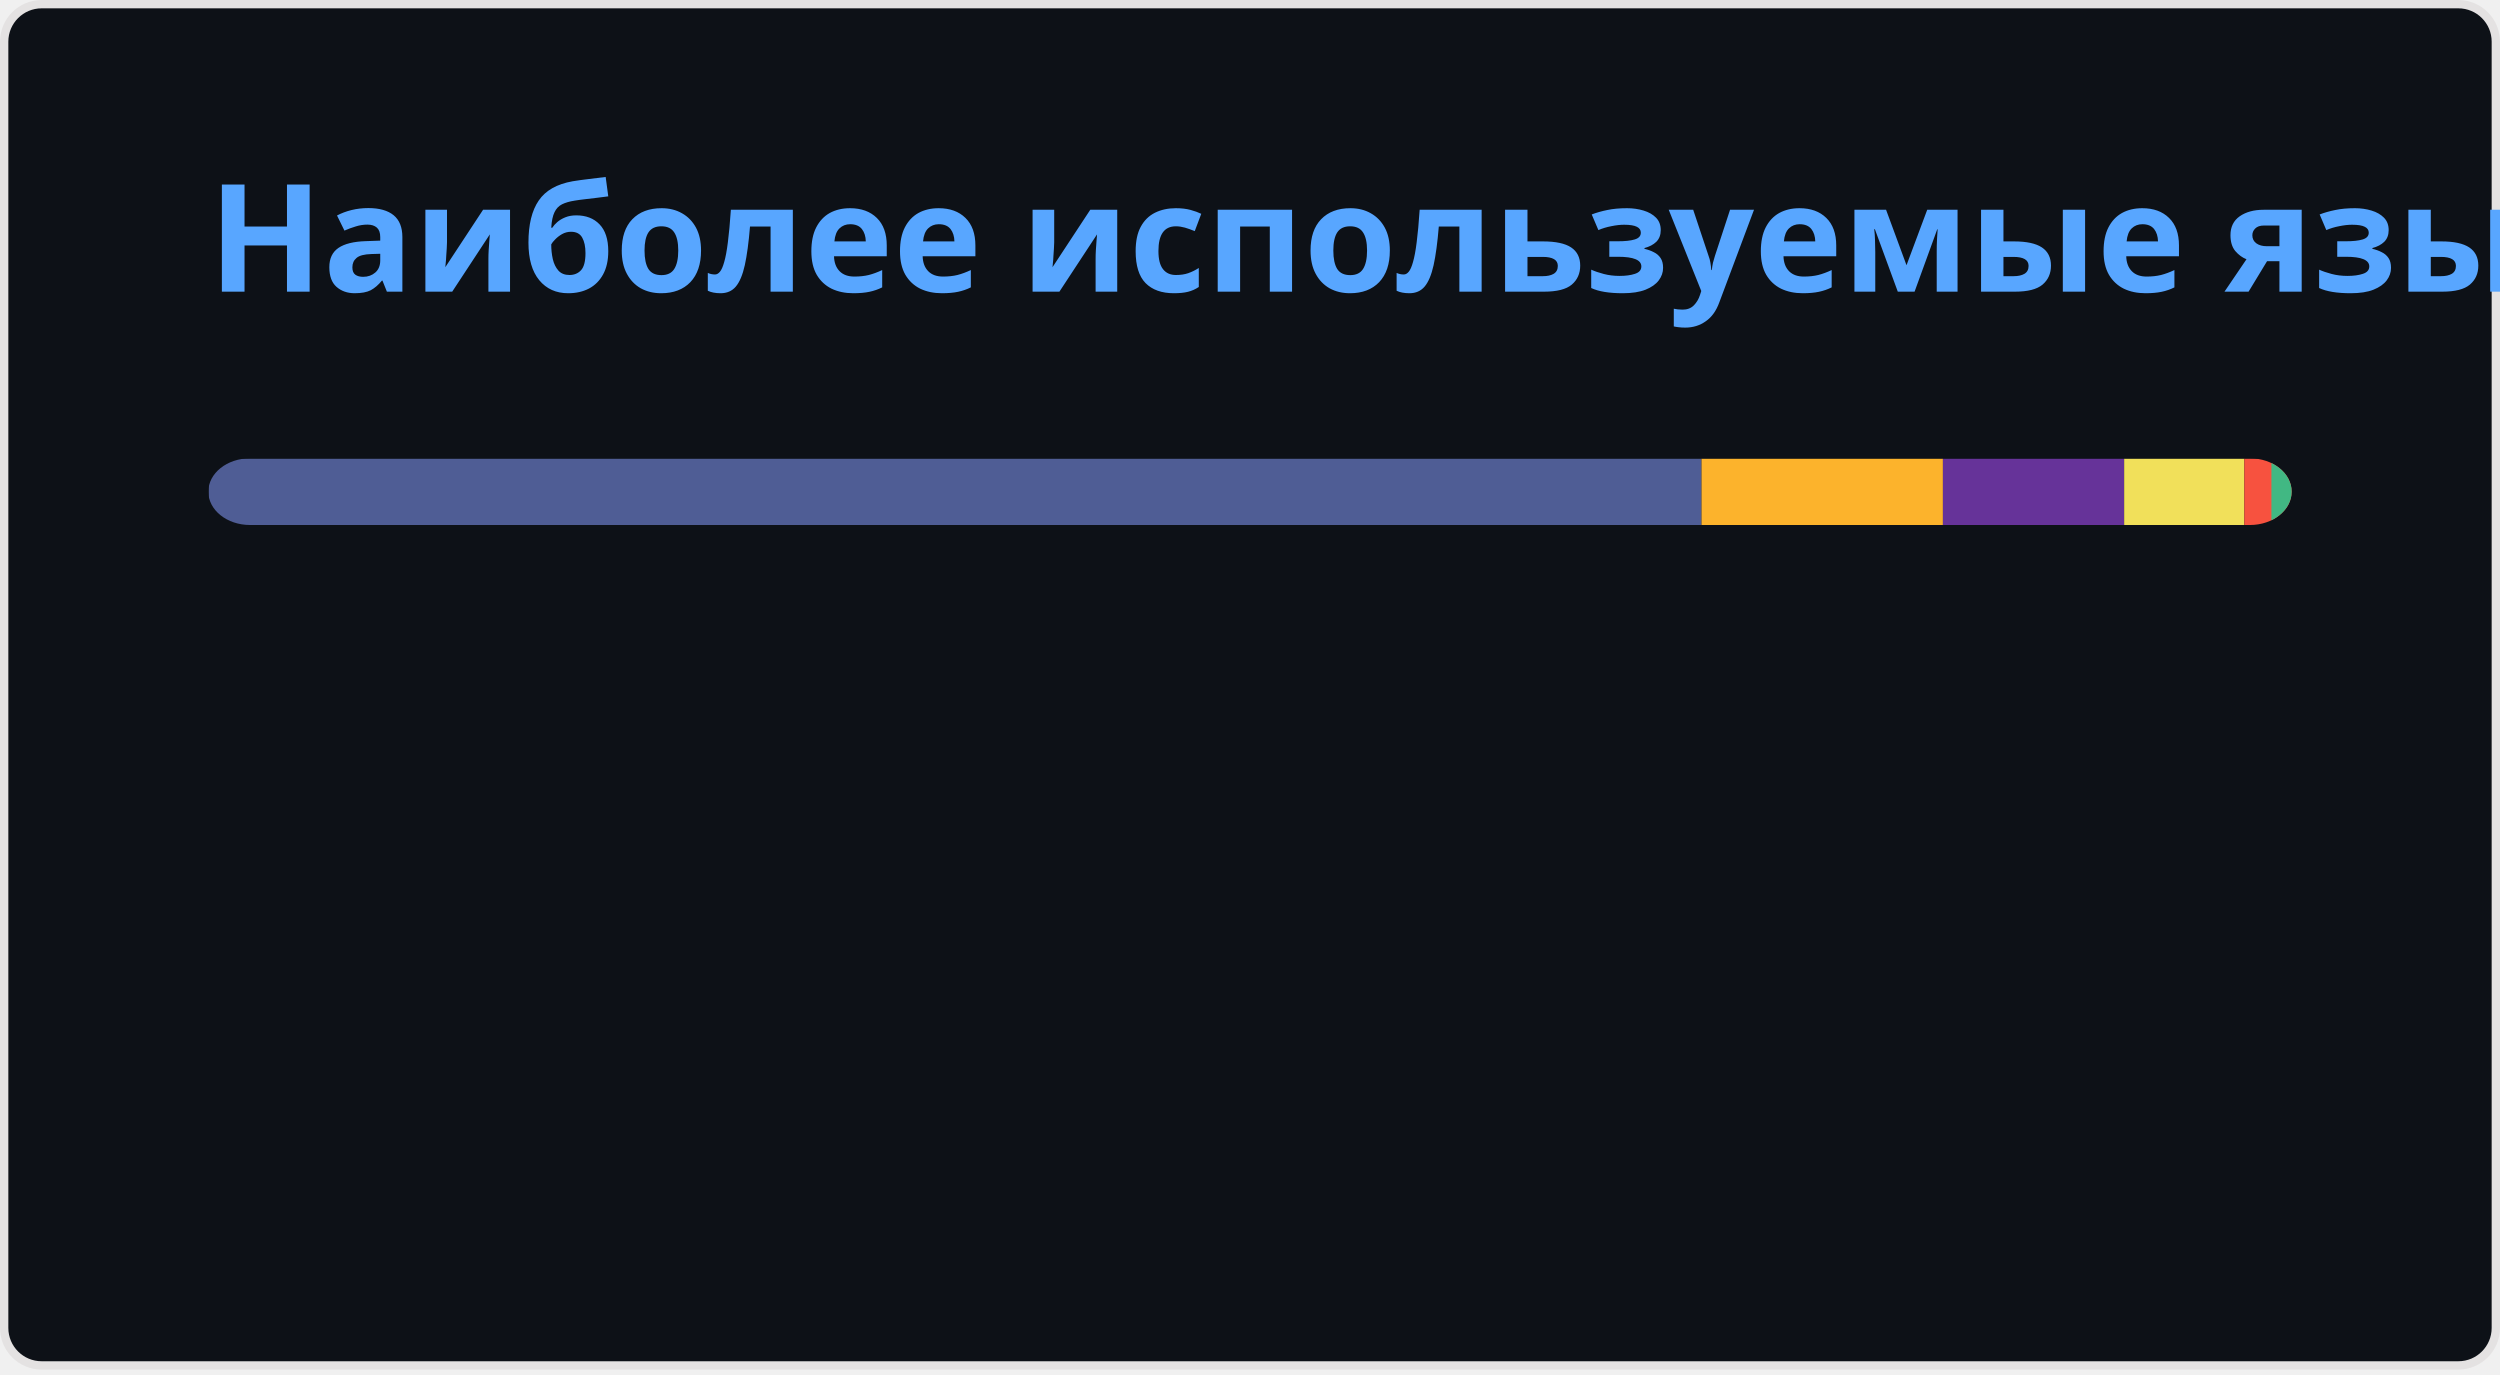
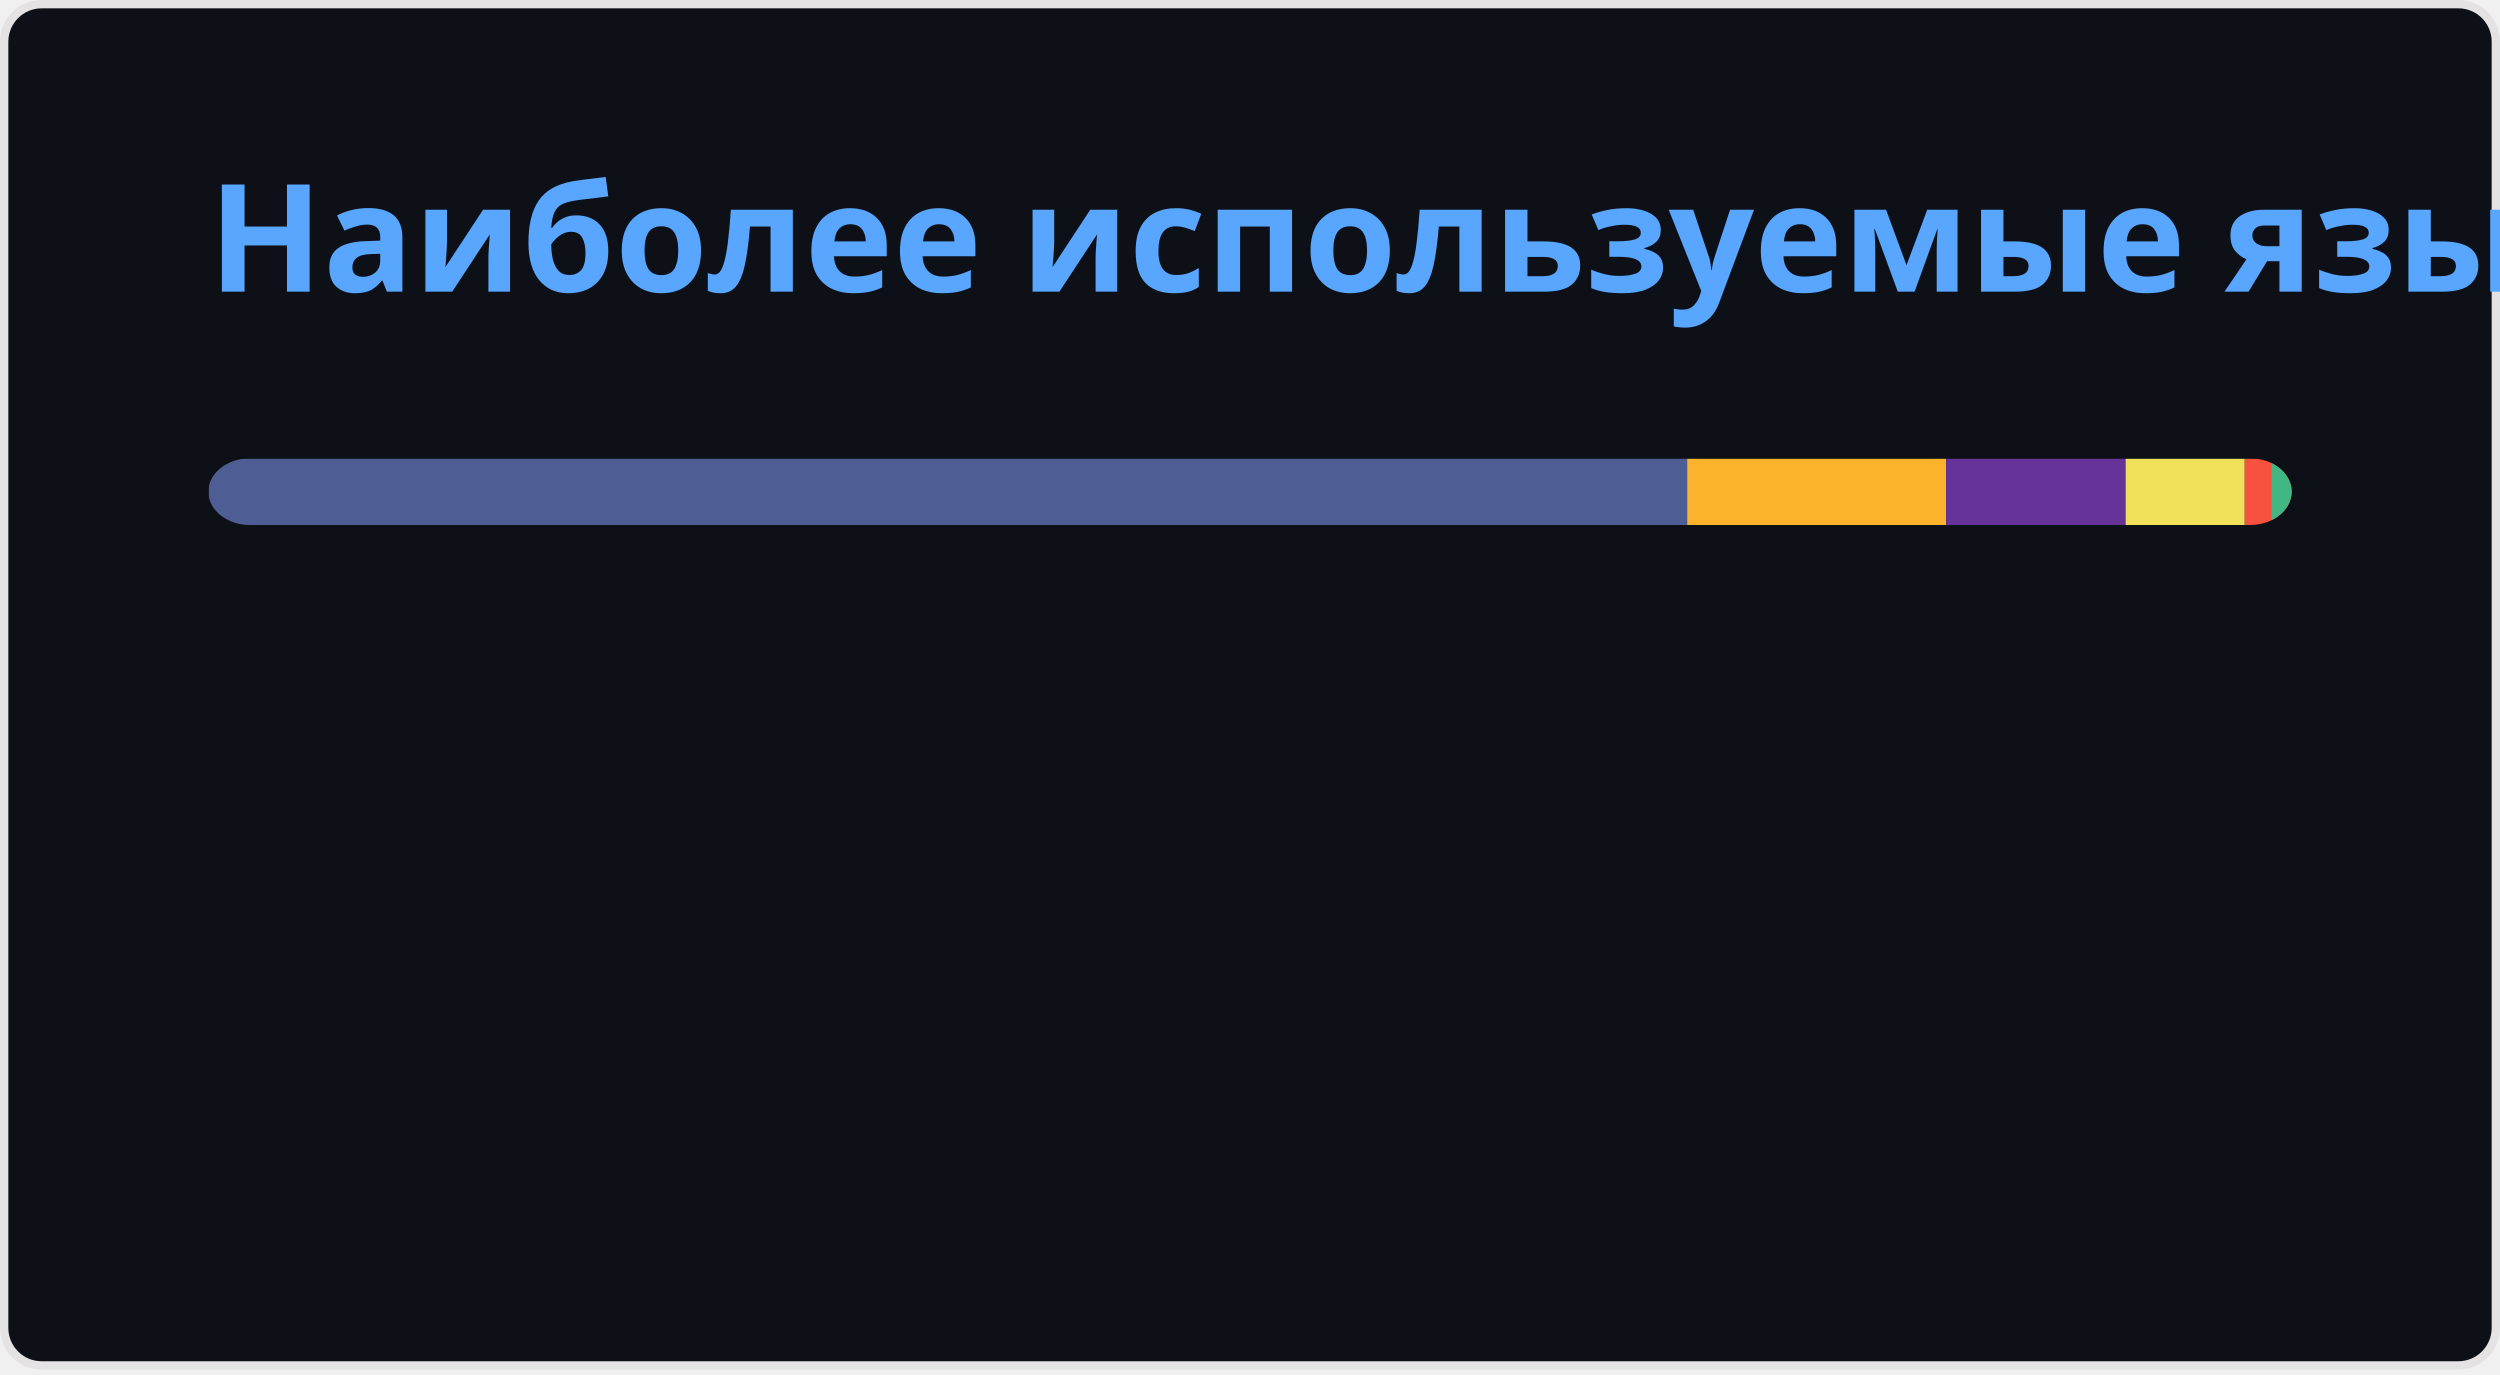
<svg xmlns="http://www.w3.org/2000/svg" width="300" height="165" viewBox="0 0 300 165" fill="none" role="img" aria-labelledby="descId">
  <style>
          .header {
            font: 600 18px 'Segoe UI', Ubuntu, Sans-Serif;
            fill: #58A6FF;
            animation: fadeInAnimation 0.8s ease-in-out forwards;
          }
          @supports(-moz-appearance: auto) {
            /* Selector detects Firefox */
            .header { font-size: 15.5px; }
          }
          
    @keyframes slideInAnimation {
      from {
        width: 0;
      }
      to {
        width: calc(100%-100px);
      }
    }
    @keyframes growWidthAnimation {
      from {
        width: 0;
      }
      to {
        width: 100%;
      }
    }
    .stat {
      font: 600 14px 'Segoe UI', Ubuntu, "Helvetica Neue", Sans-Serif; fill: #C3D1D9;
    }
    @supports(-moz-appearance: auto) {
      /* Selector detects Firefox */
      .stat { font-size:12px; }
    }
    .bold { font-weight: 700 }
    .lang-name {
      font: 400 11px "Segoe UI", Ubuntu, Sans-Serif;
      fill: #C3D1D9;
    }
    .stagger {
      opacity: 0;
      animation: fadeInAnimation 0.3s ease-in-out forwards;
    }
    #rect-mask rect{
      animation: slideInAnimation 1s ease-in-out forwards;
    }
    .lang-progress{
      animation: growWidthAnimation 0.6s ease-in-out forwards;
    }
    

          
      /* Animations */
      @keyframes scaleInAnimation {
        from {
          transform: translate(-5px, 5px) scale(0);
        }
        to {
          transform: translate(-5px, 5px) scale(1);
        }
      }
      @keyframes fadeInAnimation {
        from {
          opacity: 0;
        }
        to {
          opacity: 1;
        }
      }
    
          
        </style>
  <rect data-testid="card-bg" x="0.5" y="0.5" rx="4.5" height="99%" stroke="#e4e2e2" width="299" fill="#0D1117" stroke-opacity="1" />
  <g data-testid="card-title" transform="translate(25, 35)">
    <g transform="translate(0, 0)">
      <text x="0" y="0" class="header" data-testid="header">Наиболее используемые языки</text>
    </g>
  </g>
  <g data-testid="main-card-body" transform="translate(0, 55)">
    <svg data-testid="lang-items" x="25">
      <mask id="rect-mask">
        <rect x="0" y="0" width="250" height="8" fill="white" rx="5" />
      </mask>
-       <rect mask="url(#rect-mask)" data-testid="lang-progress" x="0" y="0" width="179.18" height="8" fill="#4F5D95" />
-       <rect mask="url(#rect-mask)" data-testid="lang-progress" x="179.18" y="0" width="28.97" height="8" fill="#fcb32c" />
-       <rect mask="url(#rect-mask)" data-testid="lang-progress" x="208.15" y="0" width="21.75" height="8" fill="#663399" />
-       <rect mask="url(#rect-mask)" data-testid="lang-progress" x="229.9" y="0" width="14.42" height="8" fill="#f1e05a" />
-       <rect mask="url(#rect-mask)" data-testid="lang-progress" x="244.32" y="0" width="13.25" height="8" fill="#f7523f" />
-       <rect mask="url(#rect-mask)" data-testid="lang-progress" x="247.57" y="0" width="12.44" height="8" fill="#41b883" />
+       <rect mask="url(#rect-mask)" data-testid="lang-progress" x="0" y="0" width="177.46" height="8" fill="#4F5D95" />
+       <rect mask="url(#rect-mask)" data-testid="lang-progress" x="177.46" y="0" width="31.07" height="8" fill="#fcb32c" />
+       <rect mask="url(#rect-mask)" data-testid="lang-progress" x="208.53" y="0" width="21.54" height="8" fill="#663399" />
+       <rect mask="url(#rect-mask)" data-testid="lang-progress" x="230.07" y="0" width="14.3" height="8" fill="#f1e05a" />
+       <rect mask="url(#rect-mask)" data-testid="lang-progress" x="244.37" y="0" width="13.22" height="8" fill="#f7523f" />
+       <rect mask="url(#rect-mask)" data-testid="lang-progress" x="247.59" y="0" width="12.42" height="8" fill="#41b883" />
      <g transform="translate(0, 25)">
        <g transform="translate(0, 0)">
          <g transform="translate(0, 0)">
            <g class="stagger" style="animation-delay: 450ms">
              <circle cx="5" cy="6" r="5" fill="#4F5D95" />
              <text data-testid="lang-name" x="15" y="10" class="lang-name">
-         PHP 71.67%
+         PHP 70.98%
      </text>
            </g>
          </g>
          <g transform="translate(0, 25)">
            <g class="stagger" style="animation-delay: 600ms">
              <circle cx="5" cy="6" r="5" fill="#fcb32c" />
              <text data-testid="lang-name" x="15" y="10" class="lang-name">
-         MDX 11.59%
+         MDX 12.43%
      </text>
            </g>
          </g>
          <g transform="translate(0, 50)">
            <g class="stagger" style="animation-delay: 750ms">
              <circle cx="5" cy="6" r="5" fill="#663399" />
              <text data-testid="lang-name" x="15" y="10" class="lang-name">
-         CSS 8.70%
+         CSS 8.62%
      </text>
            </g>
          </g>
        </g>
        <g transform="translate(150, 0)">
          <g transform="translate(0, 0)">
            <g class="stagger" style="animation-delay: 450ms">
              <circle cx="5" cy="6" r="5" fill="#f1e05a" />
              <text data-testid="lang-name" x="15" y="10" class="lang-name">
-         JavaScript 5.77%
+         JavaScript 5.72%
      </text>
            </g>
          </g>
          <g transform="translate(0, 25)">
            <g class="stagger" style="animation-delay: 600ms">
              <circle cx="5" cy="6" r="5" fill="#f7523f" />
              <text data-testid="lang-name" x="15" y="10" class="lang-name">
-         Blade 1.30%
+         Blade 1.29%
      </text>
            </g>
          </g>
          <g transform="translate(0, 50)">
            <g class="stagger" style="animation-delay: 750ms">
              <circle cx="5" cy="6" r="5" fill="#41b883" />
              <text data-testid="lang-name" x="15" y="10" class="lang-name">
-         Vue 0.98%
+         Vue 0.97%
      </text>
            </g>
          </g>
        </g>
      </g>
    </svg>
  </g>
</svg>
